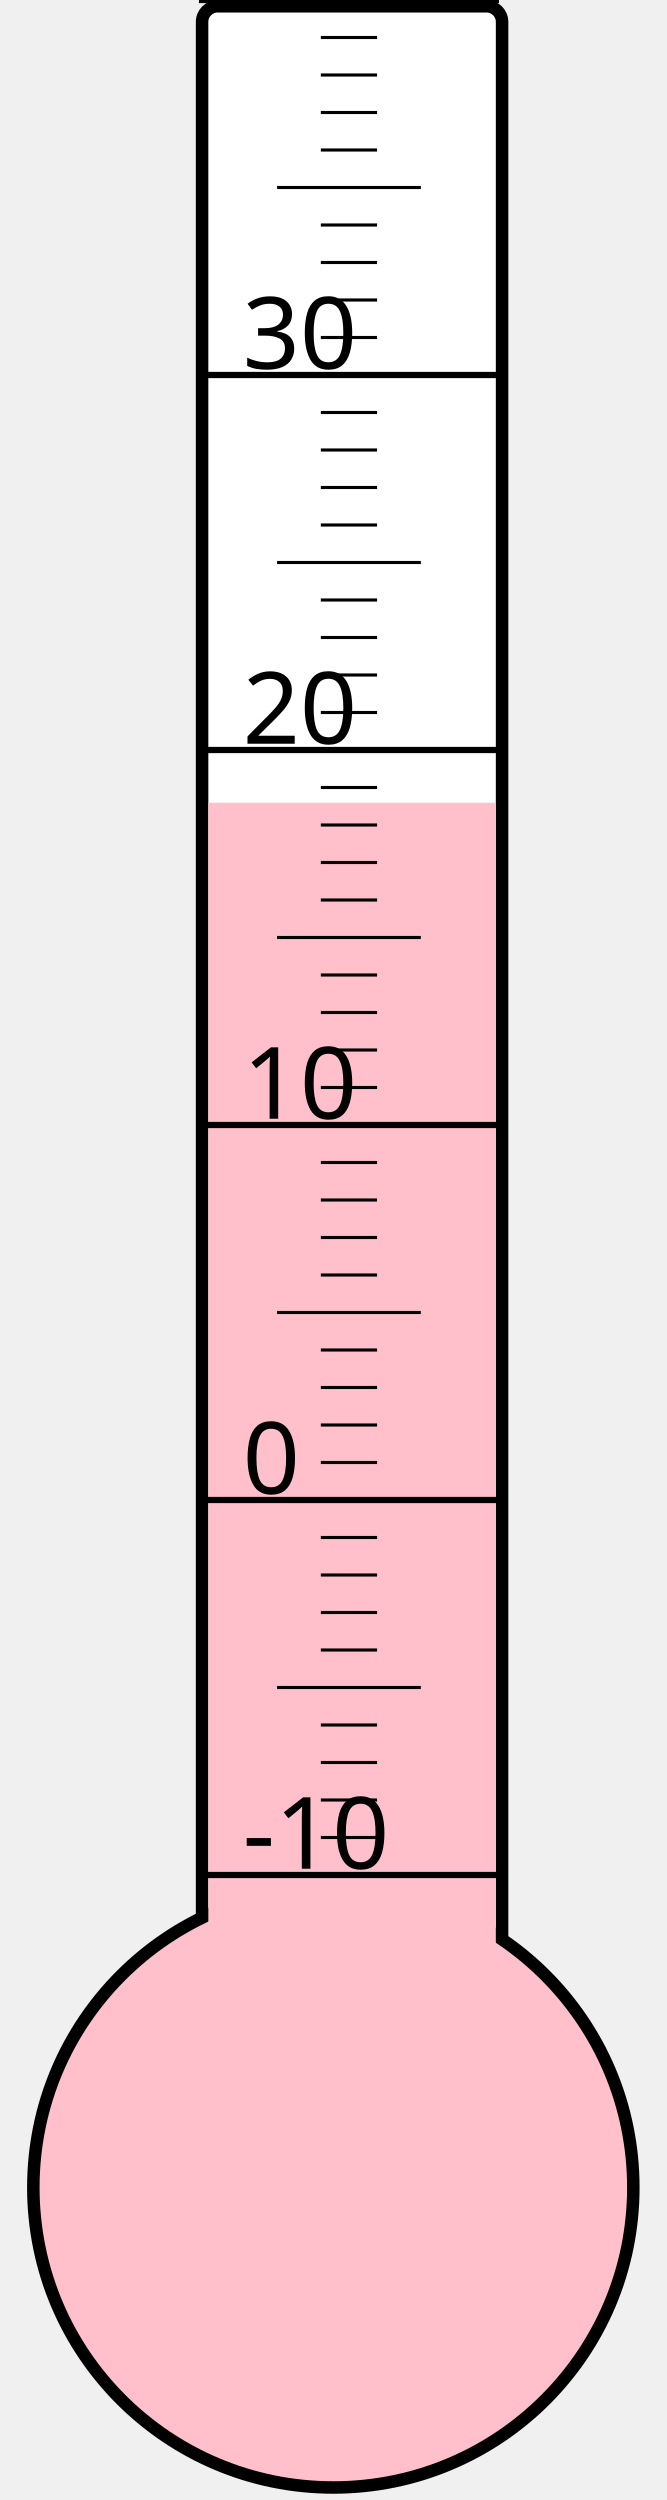
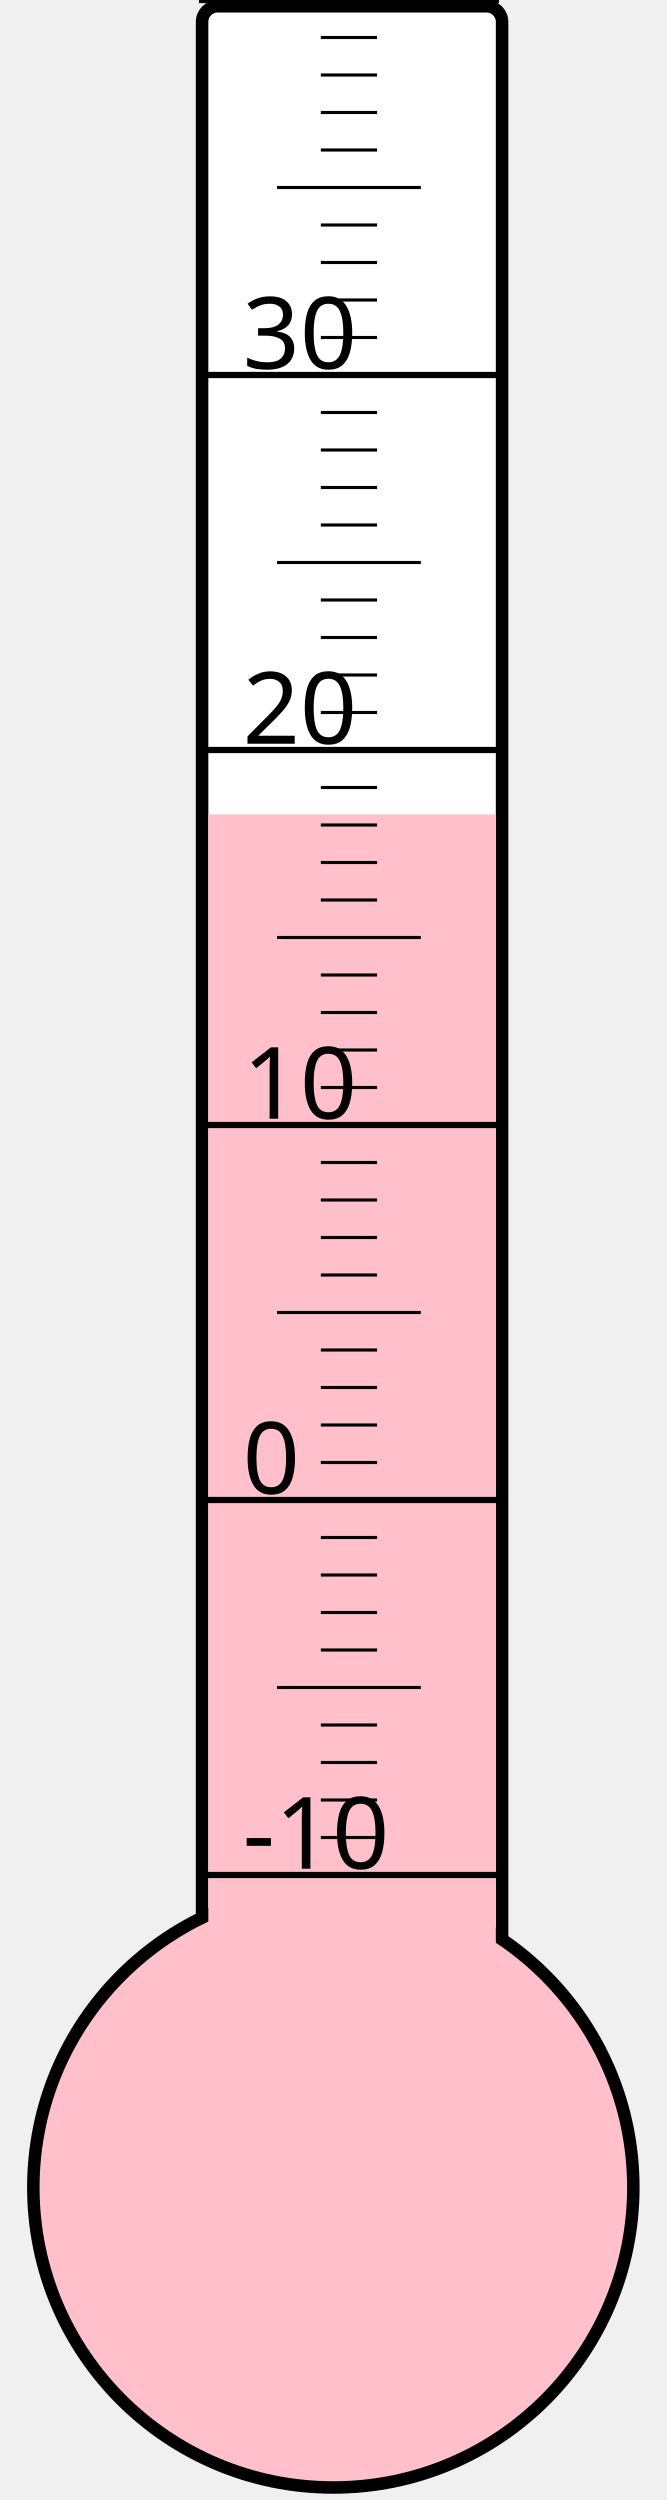
<svg xmlns="http://www.w3.org/2000/svg" width="40px" height="150px" viewBox="0 0 200 800">
  <rect width="200" height="800" x="0" y="0" style="fill: #ffffeb; fill-opacity: 0;" />
  <rect width="96" height="680" x="58" y="2" rx="5" ry="5" style="fill: white; fill-opacity: 1; stroke: black; stroke-width: 4;" />
  <circle cx="100" cy="700" r="96" style="fill: pink; stroke: black; stroke-width: 4;" />
-   <rect width="92" height="443.125" x="60" y="256.875" style="fill: pink; fill-opacity: 1; stroke-width: 0;" />
+   <rect width="92" height="439.375" x="60" y="260.625" style="fill: pink; fill-opacity: 1; stroke-width: 0;" />
  <text x="71" y="598" style="font-family: sans-serif; font-size: 24pt;">-10</text>
  <text x="71" y="478" style="font-family: sans-serif; font-size: 24pt;">0</text>
  <text x="71" y="358" style="font-family: sans-serif; font-size: 24pt;">10</text>
  <text x="71" y="238" style="font-family: sans-serif; font-size: 24pt;">20</text>
  <text x="71" y="118" style="font-family: sans-serif; font-size: 24pt;">30</text>
  <g style="stroke: black;">
    <line x1="57" y1="600" x2="153" y2="600" style="stroke-width: 2;" />
    <line x1="96" y1="588" x2="114" y2="588" style="stroke-width: 1;" />
    <line x1="96" y1="576" x2="114" y2="576" style="stroke-width: 1;" />
    <line x1="96" y1="564" x2="114" y2="564" style="stroke-width: 1;" />
    <line x1="96" y1="552" x2="114" y2="552" style="stroke-width: 1;" />
    <line x1="82" y1="540" x2="128" y2="540" style="stroke-width: 1;" />
    <line x1="96" y1="528" x2="114" y2="528" style="stroke-width: 1;" />
    <line x1="96" y1="516" x2="114" y2="516" style="stroke-width: 1;" />
    <line x1="96" y1="504" x2="114" y2="504" style="stroke-width: 1;" />
    <line x1="96" y1="492" x2="114" y2="492" style="stroke-width: 1;" />
    <line x1="57" y1="480" x2="153" y2="480" style="stroke-width: 2;" />
    <line x1="96" y1="468" x2="114" y2="468" style="stroke-width: 1;" />
    <line x1="96" y1="456" x2="114" y2="456" style="stroke-width: 1;" />
    <line x1="96" y1="444" x2="114" y2="444" style="stroke-width: 1;" />
    <line x1="96" y1="432" x2="114" y2="432" style="stroke-width: 1;" />
    <line x1="82" y1="420" x2="128" y2="420" style="stroke-width: 1;" />
    <line x1="96" y1="408" x2="114" y2="408" style="stroke-width: 1;" />
    <line x1="96" y1="396" x2="114" y2="396" style="stroke-width: 1;" />
    <line x1="96" y1="384" x2="114" y2="384" style="stroke-width: 1;" />
    <line x1="96" y1="372" x2="114" y2="372" style="stroke-width: 1;" />
    <line x1="57" y1="360" x2="153" y2="360" style="stroke-width: 2;" />
    <line x1="96" y1="348" x2="114" y2="348" style="stroke-width: 1;" />
    <line x1="96" y1="336" x2="114" y2="336" style="stroke-width: 1;" />
    <line x1="96" y1="324" x2="114" y2="324" style="stroke-width: 1;" />
    <line x1="96" y1="312" x2="114" y2="312" style="stroke-width: 1;" />
    <line x1="82" y1="300" x2="128" y2="300" style="stroke-width: 1;" />
    <line x1="96" y1="288" x2="114" y2="288" style="stroke-width: 1;" />
    <line x1="96" y1="276" x2="114" y2="276" style="stroke-width: 1;" />
    <line x1="96" y1="264" x2="114" y2="264" style="stroke-width: 1;" />
    <line x1="96" y1="252" x2="114" y2="252" style="stroke-width: 1;" />
    <line x1="57" y1="240" x2="153" y2="240" style="stroke-width: 2;" />
    <line x1="96" y1="228" x2="114" y2="228" style="stroke-width: 1;" />
    <line x1="96" y1="216" x2="114" y2="216" style="stroke-width: 1;" />
    <line x1="96" y1="204" x2="114" y2="204" style="stroke-width: 1;" />
    <line x1="96" y1="192" x2="114" y2="192" style="stroke-width: 1;" />
    <line x1="82" y1="180" x2="128" y2="180" style="stroke-width: 1;" />
    <line x1="96" y1="168" x2="114" y2="168" style="stroke-width: 1;" />
    <line x1="96" y1="156" x2="114" y2="156" style="stroke-width: 1;" />
    <line x1="96" y1="144" x2="114" y2="144" style="stroke-width: 1;" />
    <line x1="96" y1="132" x2="114" y2="132" style="stroke-width: 1;" />
    <line x1="57" y1="120" x2="153" y2="120" style="stroke-width: 2;" />
    <line x1="96" y1="108" x2="114" y2="108" style="stroke-width: 1;" />
    <line x1="96" y1="96" x2="114" y2="96" style="stroke-width: 1;" />
    <line x1="96" y1="84" x2="114" y2="84" style="stroke-width: 1;" />
    <line x1="96" y1="72" x2="114" y2="72" style="stroke-width: 1;" />
    <line x1="82" y1="60" x2="128" y2="60" style="stroke-width: 1;" />
    <line x1="96" y1="48" x2="114" y2="48" style="stroke-width: 1;" />
    <line x1="96" y1="36" x2="114" y2="36" style="stroke-width: 1;" />
    <line x1="96" y1="24" x2="114" y2="24" style="stroke-width: 1;" />
    <line x1="96" y1="12" x2="114" y2="12" style="stroke-width: 1;" />
    <line x1="57" y1="0" x2="153" y2="0" style="stroke-width: 2;" />
  </g>
</svg>
